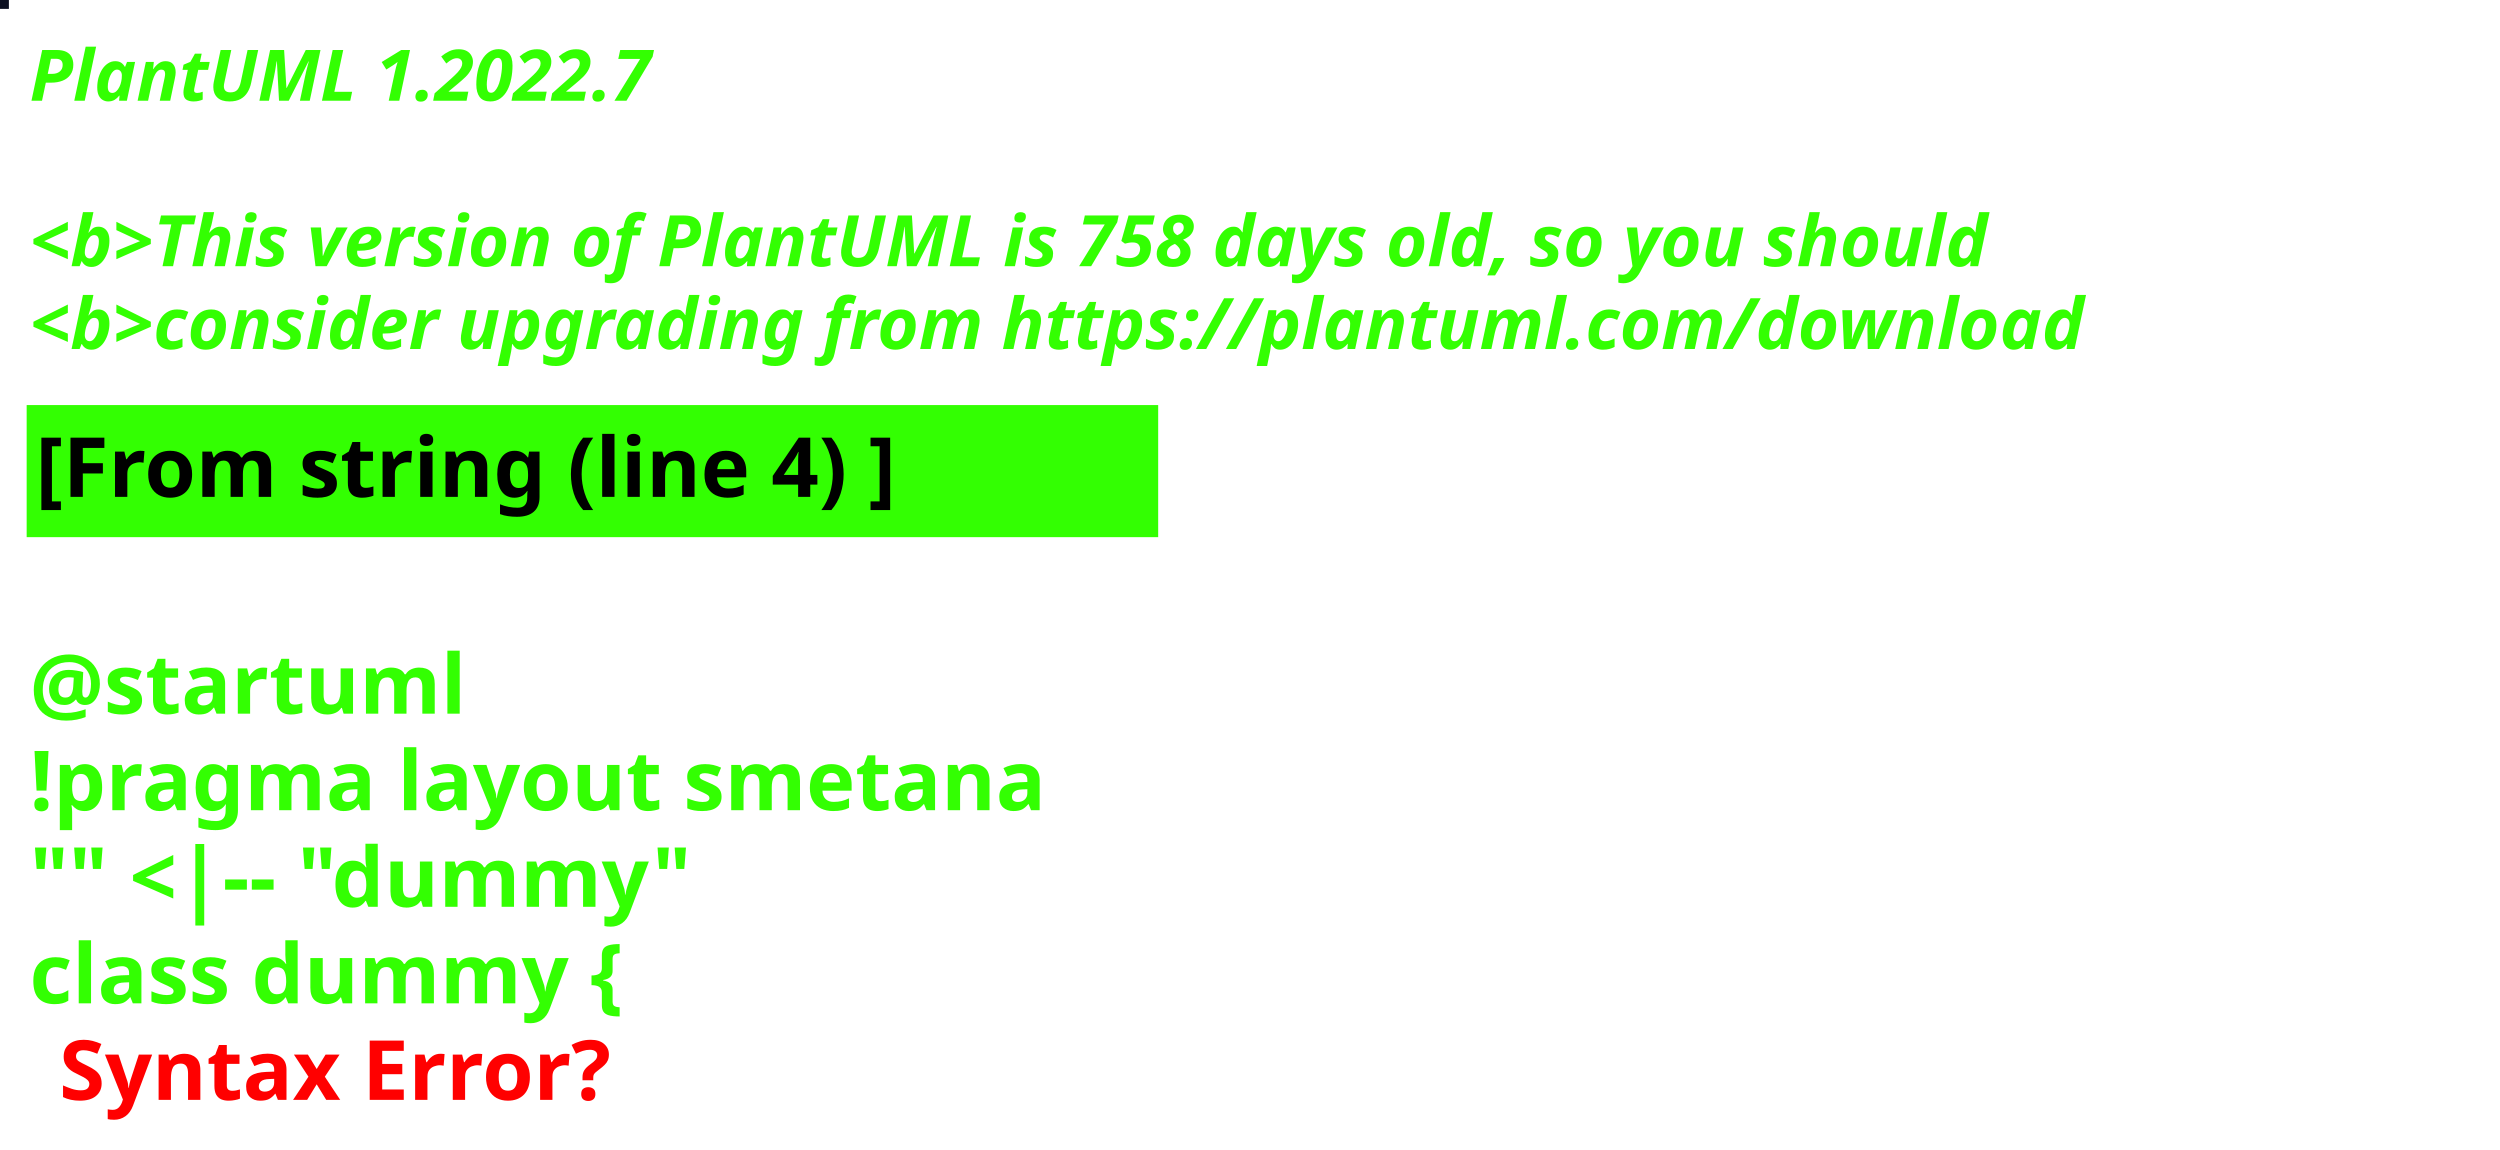
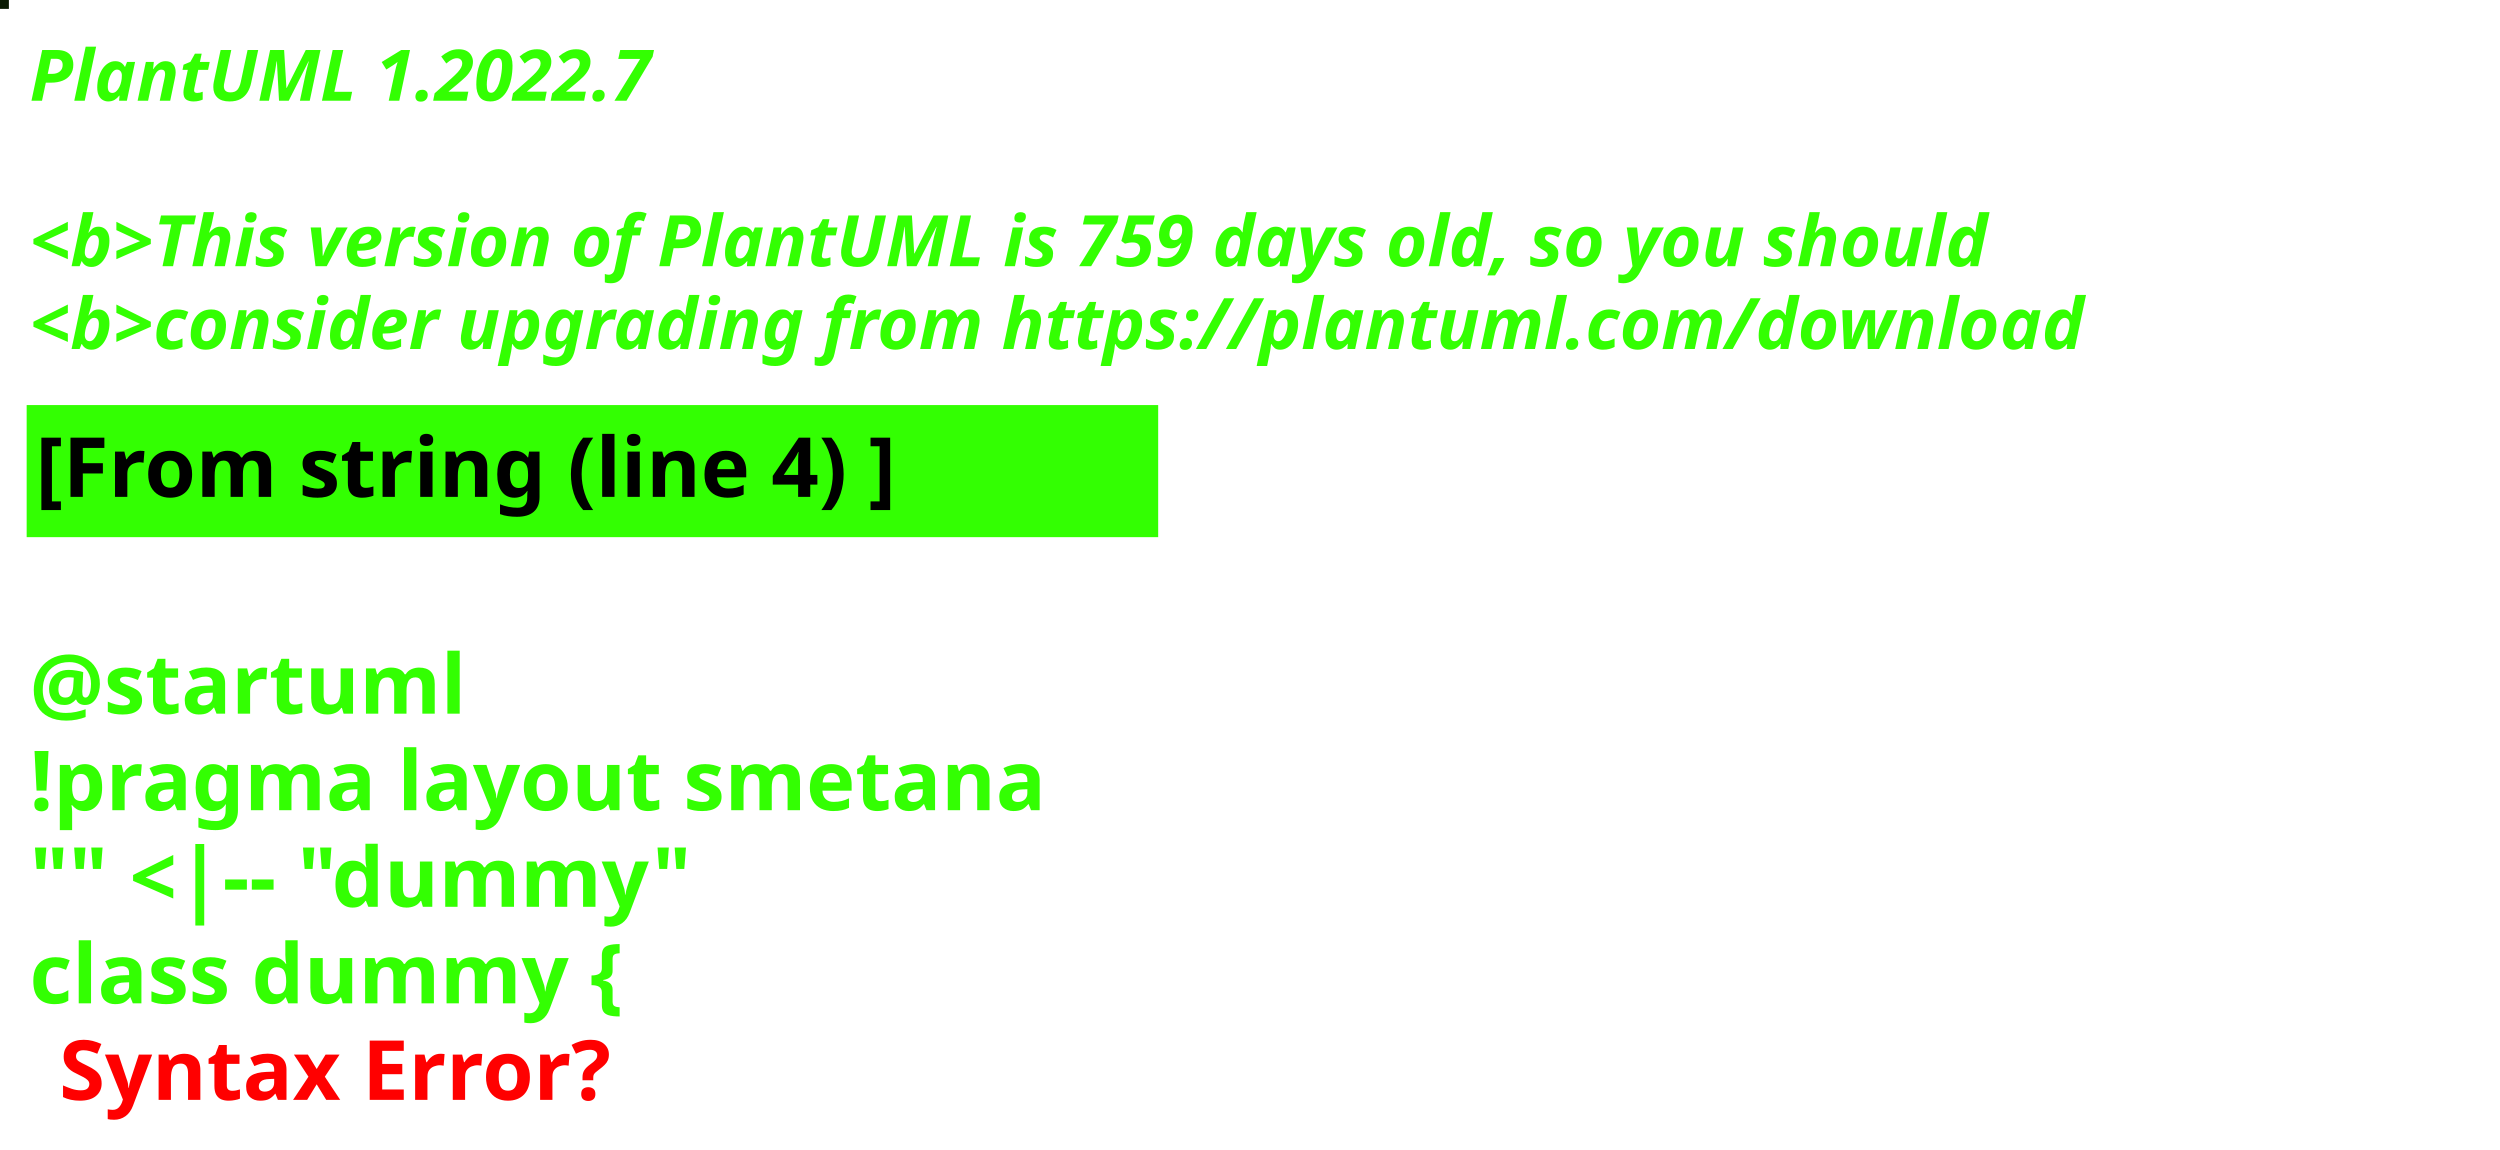
<svg xmlns="http://www.w3.org/2000/svg" contentStyleType="text/css" height="194px" preserveAspectRatio="none" style="width:422px;height:194px;background:#000000;" version="1.1" viewBox="0 0 422 194" width="422px" zoomAndPan="magnify">
  <defs />
  <g>
-     <rect fill="#0C1021" height="1" style="stroke:#0C1021;stroke-width:1.0;" width="1" x="0" y="0" />
+     <rect fill="#0A1B03" height="1" style="stroke:#0A1B03;stroke-width:1.0;" width="1" x="0" y="0" />
    <text fill="#33FF02" font-family="sans-serif" font-size="12" font-style="italic" font-weight="bold" lengthAdjust="spacing" textLength="127" x="5" y="17">PlantUML 1.2022.7</text>
    <text fill="#33FF02" font-family="sans-serif" font-size="12" font-style="italic" font-weight="bold" lengthAdjust="spacing" textLength="4" x="5" y="30.969"> </text>
-     <text fill="#33FF02" font-family="sans-serif" font-size="12" font-style="italic" font-weight="bold" lengthAdjust="spacing" textLength="399" x="5" y="44.938">&lt;b&gt;This version of PlantUML is 758 days old, so you should</text>
+     <text fill="#33FF02" font-family="sans-serif" font-size="12" font-style="italic" font-weight="bold" lengthAdjust="spacing" textLength="399" x="5" y="44.938">&lt;b&gt;This version of PlantUML is 759 days old, so you should</text>
    <text fill="#33FF02" font-family="sans-serif" font-size="12" font-style="italic" font-weight="bold" lengthAdjust="spacing" textLength="408" x="5" y="58.906">&lt;b&gt;consider upgrading from https://plantuml.com/download</text>
    <rect fill="#33FF02" height="21.297" style="stroke:#33FF02;stroke-width:1.0;" width="190" x="5" y="68.875" />
    <text fill="#000000" font-family="sans-serif" font-size="14" font-weight="bold" lengthAdjust="spacing" textLength="168" x="6" y="83.875">[From string (line 4) ]</text>
    <text fill="#33FF02" font-family="sans-serif" font-size="14" font-weight="bold" lengthAdjust="spacing" textLength="5" x="5" y="104.172"> </text>
    <text fill="#33FF02" font-family="sans-serif" font-size="14" font-weight="bold" lengthAdjust="spacing" textLength="79" x="5" y="120.469">@startuml</text>
    <text fill="#33FF02" font-family="sans-serif" font-size="14" font-weight="bold" lengthAdjust="spacing" textLength="190" x="5" y="136.766">!pragma layout smetana</text>
    <text fill="#33FF02" font-family="sans-serif" font-size="14" font-weight="bold" lengthAdjust="spacing" textLength="124" x="5" y="153.062">"" &lt;|-- "dummy"</text>
    <text fill="#33FF02" font-family="sans-serif" font-size="14" font-weight="bold" lengthAdjust="spacing" text-decoration="wavy underline" textLength="117" x="5" y="169.359">class dummy {</text>
    <text fill="#FF0000" font-family="sans-serif" font-size="14" font-weight="bold" lengthAdjust="spacing" textLength="106" x="10" y="185.656">Syntax Error?</text>
  </g>
</svg>
